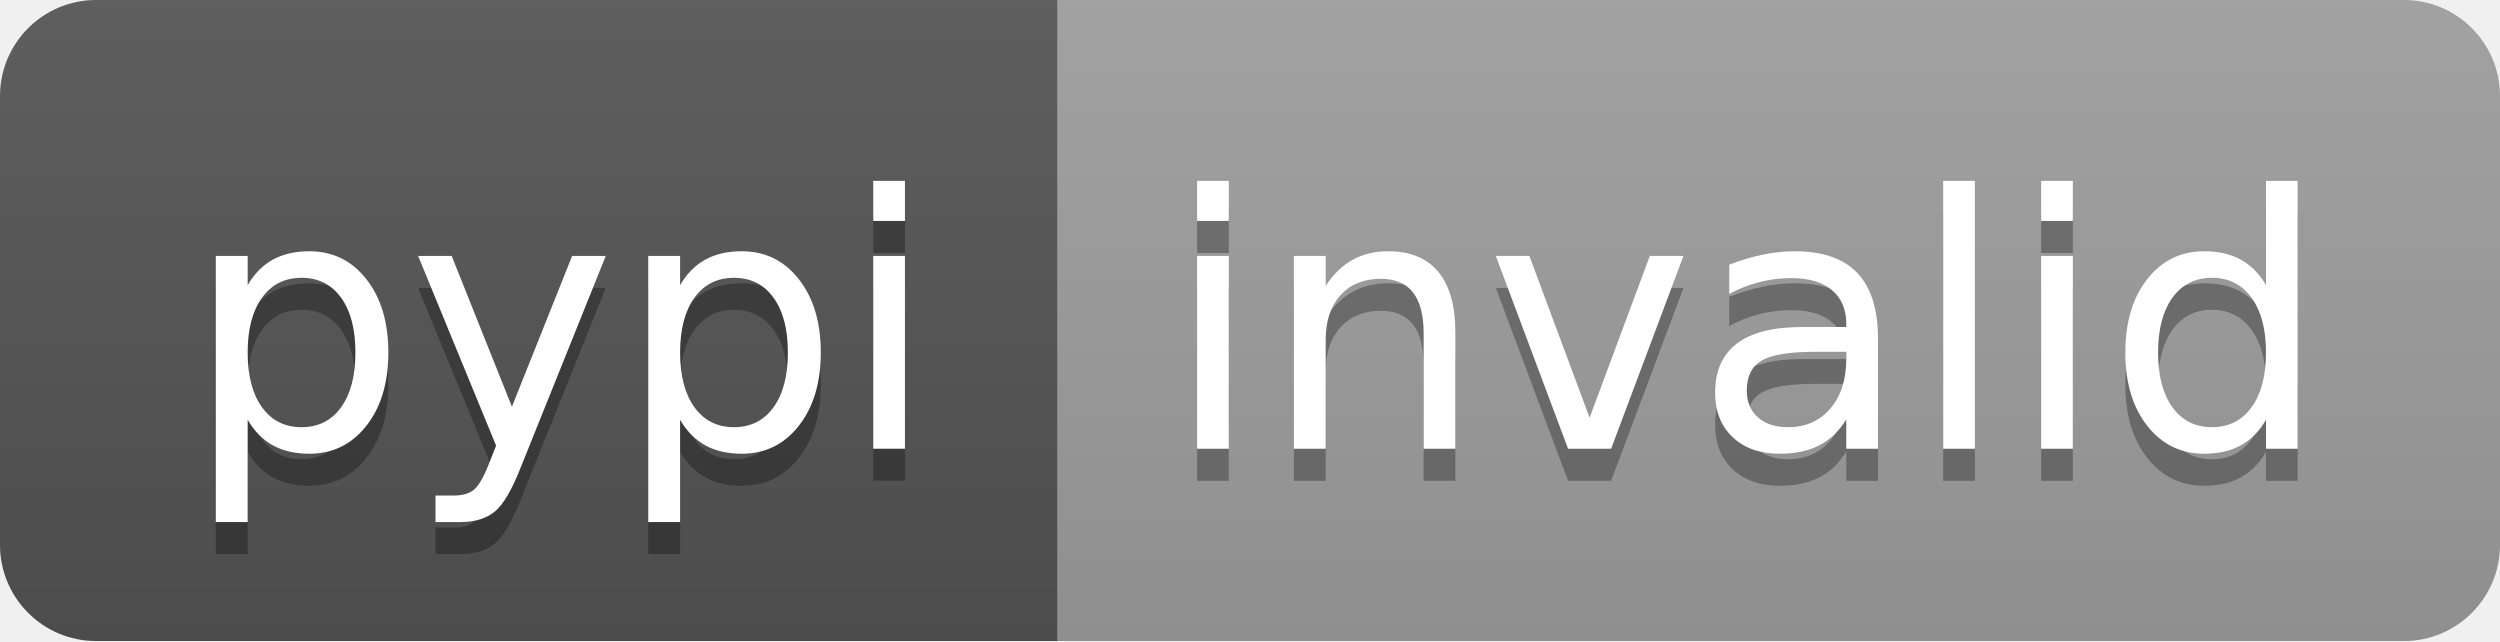
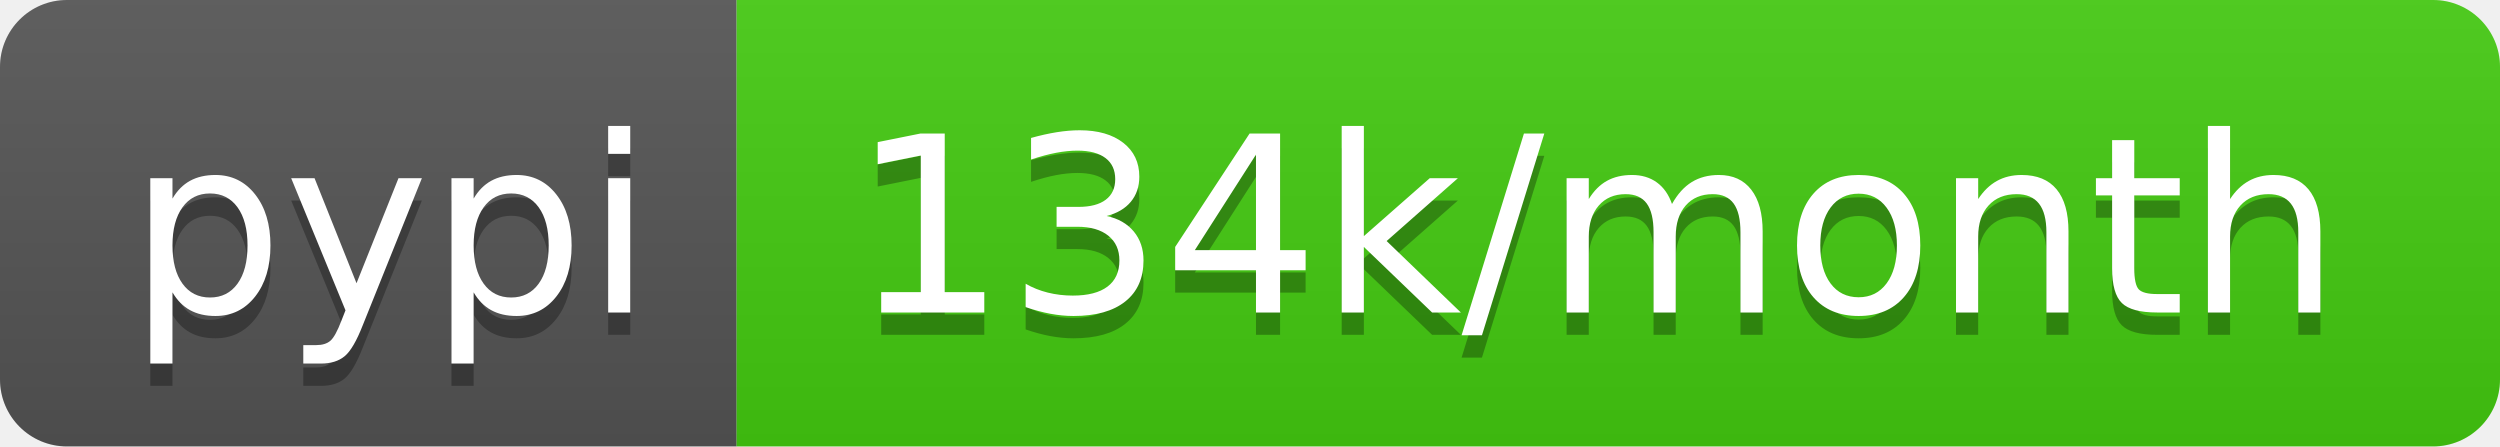
- <svg xmlns="http://www.w3.org/2000/svg" width="78" height="20" role="img" aria-label="pypi: invalid">
+ <svg xmlns="http://www.w3.org/2000/svg" width="112" height="20" role="img" aria-label="pypi: 134k/month">
  <linearGradient id="s" x2="0" y2="100%">
    <stop offset="0" stop-color="#bbb" stop-opacity=".1" />
    <stop offset="1" stop-opacity=".1" />
  </linearGradient>
  <clipPath id="r">
-     <rect width="78" height="20" rx="3" fill="#fff" />
+     <rect width="112" height="20" rx="3" fill="#fff" />
  </clipPath>
  <g clip-path="url(#r)">
    <rect width="33" height="20" fill="#555" />
-     <rect x="33" width="45" height="20" fill="#9f9f9f" />
-     <rect width="78" height="20" fill="url(#s)" />
+     <rect x="33" width="79" height="20" fill="#4c1" />
+     <rect width="112" height="20" fill="url(#s)" />
  </g>
  <g fill="#fff" text-anchor="middle" font-family="Verdana,Geneva,DejaVu Sans,sans-serif" text-rendering="geometricPrecision" font-size="110">
    <text aria-hidden="true" x="175" y="150" fill="#010101" fill-opacity=".3" transform="scale(.1)" textLength="230">pypi</text>
    <text x="175" y="140" transform="scale(.1)" fill="#fff" textLength="230">pypi</text>
-     <text aria-hidden="true" x="545" y="150" fill="#010101" fill-opacity=".3" transform="scale(.1)" textLength="350">invalid</text>
-     <text x="545" y="140" transform="scale(.1)" fill="#fff" textLength="350">invalid</text>
+     <text aria-hidden="true" x="715" y="150" fill="#010101" fill-opacity=".3" transform="scale(.1)" textLength="690">134k/month</text>
+     <text x="715" y="140" transform="scale(.1)" fill="#fff" textLength="690">134k/month</text>
  </g>
</svg>
